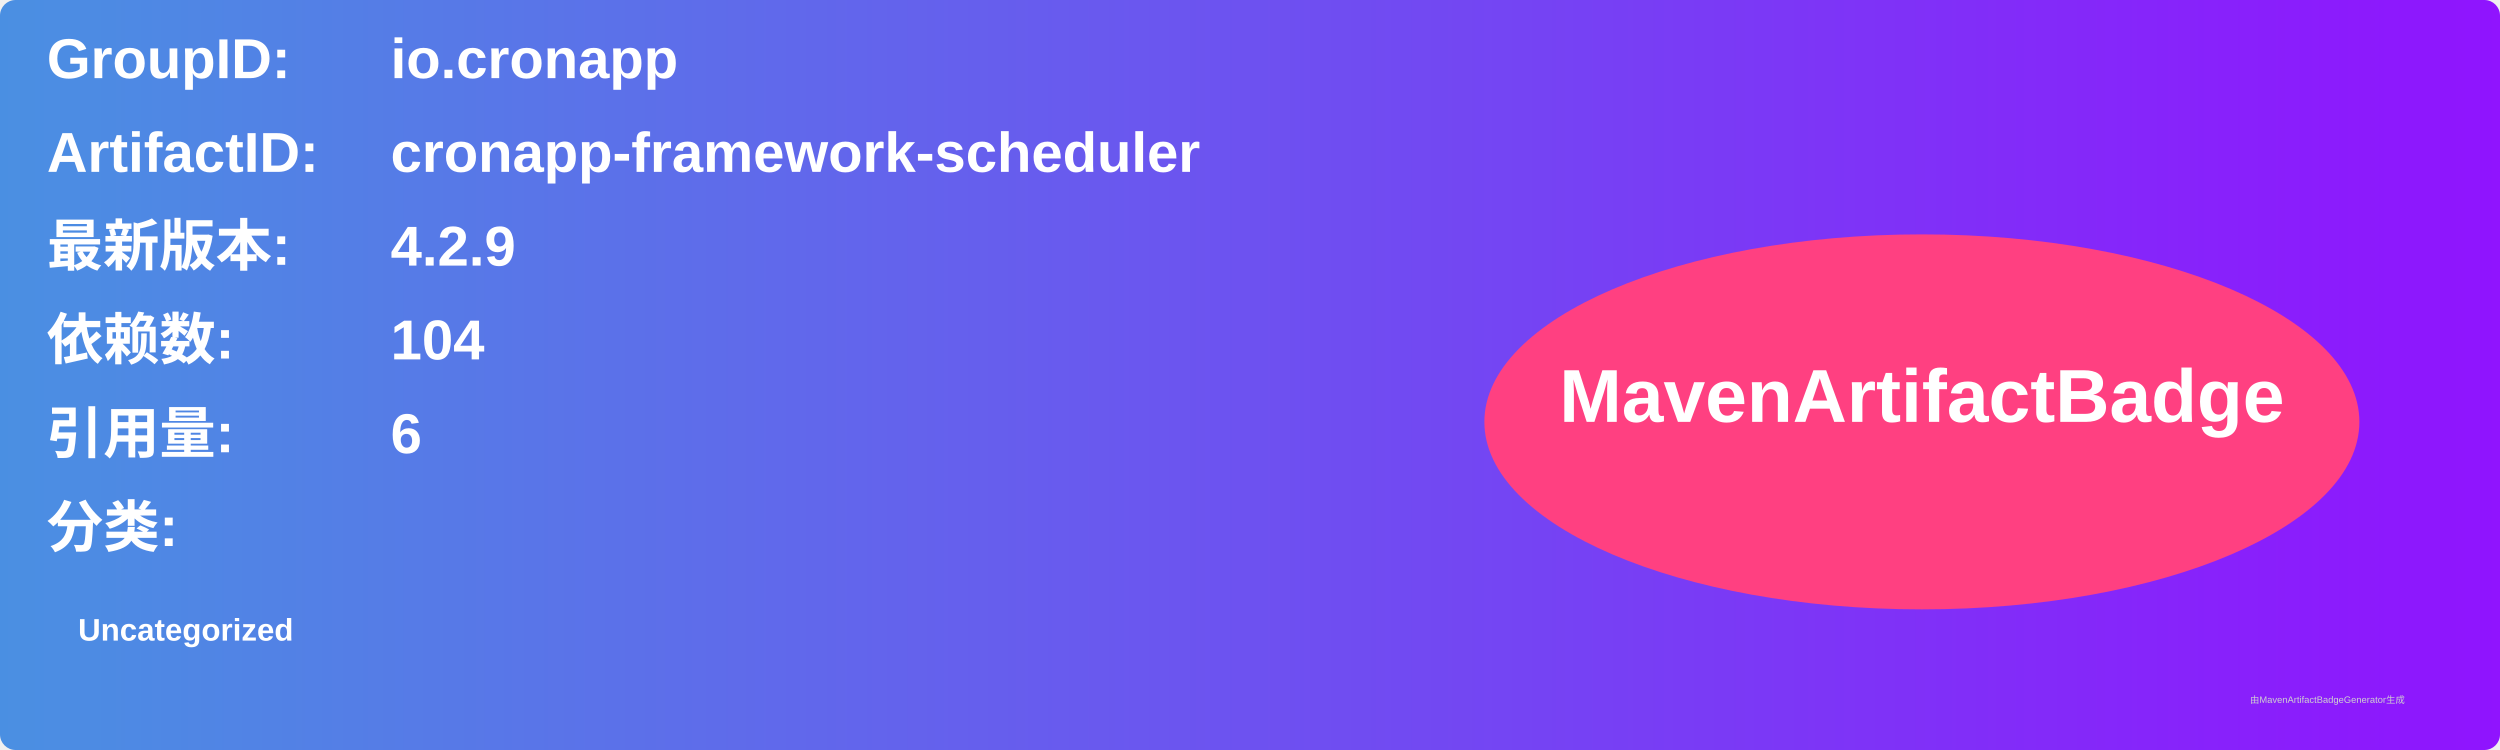
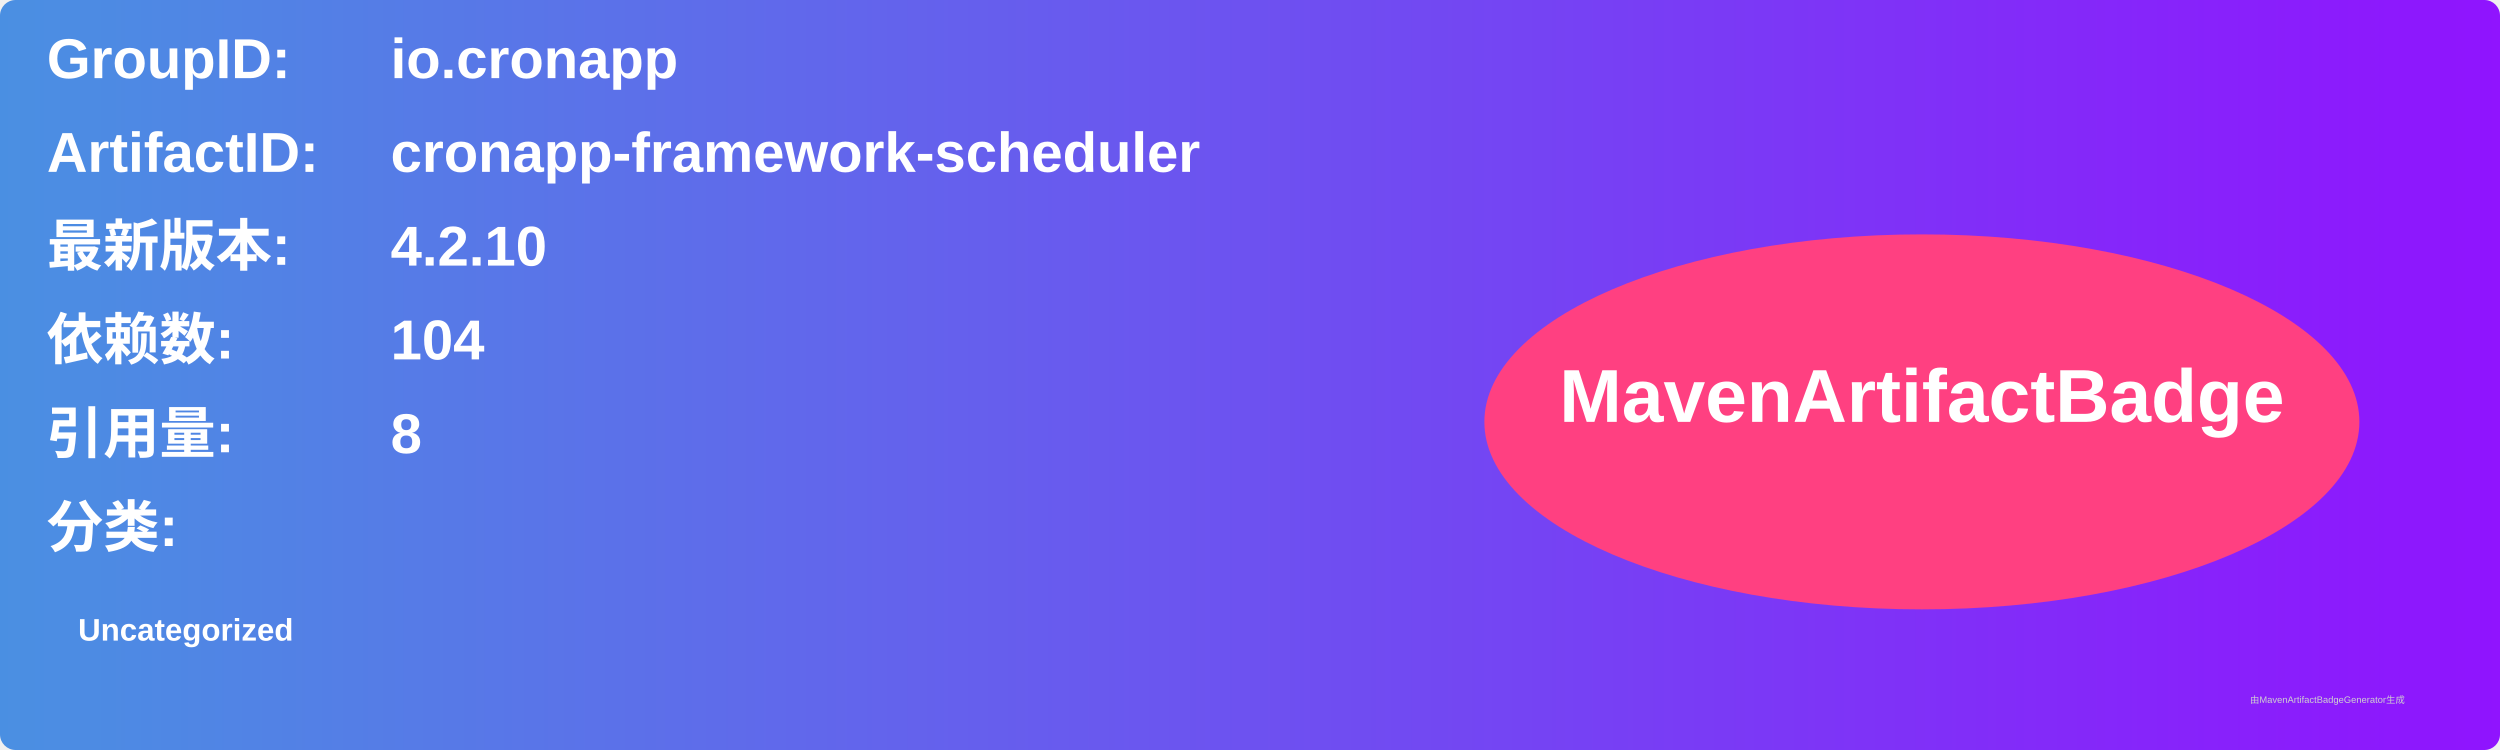
<svg xmlns="http://www.w3.org/2000/svg" width="800" height="240" viewBox="0 0 800 240">
  <linearGradient id="grad" x1="0%" y1="0%" x2="100%" y2="0%">
    <stop offset="0%" stop-color="#4a90e2" />
    <stop offset="100%" stop-color="#9013fe" />
  </linearGradient>
  <rect width="100%" height="100%" rx="5" ry="5" fill="url(#grad)" />
  <g transform="translate(15, 15)">
    <text x="0" y="10" font-family="Arial" font-size="18" fill="white" font-weight="bold" width="260">GroupID:</text>
    <text x="110" y="10" font-family="Arial" font-size="18" fill="white" font-weight="bold" width="460">io.cronapp</text>
    <text x="0" y="40" font-family="Arial" font-size="18" fill="white" font-weight="bold" width="260">ArtifactID:</text>
    <text x="110" y="40" font-family="Arial" font-size="18" fill="white" font-weight="bold" width="460">cronapp-framework-scheduler</text>
    <text x="0" y="70" font-family="Arial" font-size="18" fill="white" font-weight="bold">最新版本:</text>
    <text x="110" y="70" font-family="Arial" font-size="18" fill="white" font-weight="bold">
-       <tspan font-weight="bold">4.2.9</tspan>
+       <tspan font-weight="bold">4.2.10</tspan>
    </text>
    <text x="0" y="100" font-family="Arial" font-size="18" fill="white" font-weight="bold">依赖数: </text>
    <text x="110" y="100" font-family="Arial" font-size="18" fill="white">
      <tspan font-weight="bold">104</tspan>
    </text>
    <text x="0" y="130" font-family="Arial" font-size="18" fill="white" font-weight="bold">引用量: </text>
    <text x="110" y="130" font-family="Arial" font-size="18" fill="white">
-       <tspan font-weight="bold">6</tspan>
+       <tspan font-weight="bold">8</tspan>
    </text>
    <text x="0" y="160" font-family="Arial" font-size="18" fill="white" font-weight="bold">分类:</text>
    <text x="10" y="190" font-family="Arial" font-size="10" fill="white">
      <tspan font-weight="bold">Uncategorized</tspan>
    </text>
    <ellipse cx="600" cy="120" rx="140" ry="60" fill="#ff4081" />
    <text x="600" y="120" text-anchor="middle" font-family="Arial" font-size="24" fill="white" font-weight="bold">MavenArtifactBadge</text>
  </g>
  <text x="720" y="225" font-family="Arial" font-size="3" fill="#d0d0d0">由MavenArtifactBadgeGenerator生成</text>
</svg>
